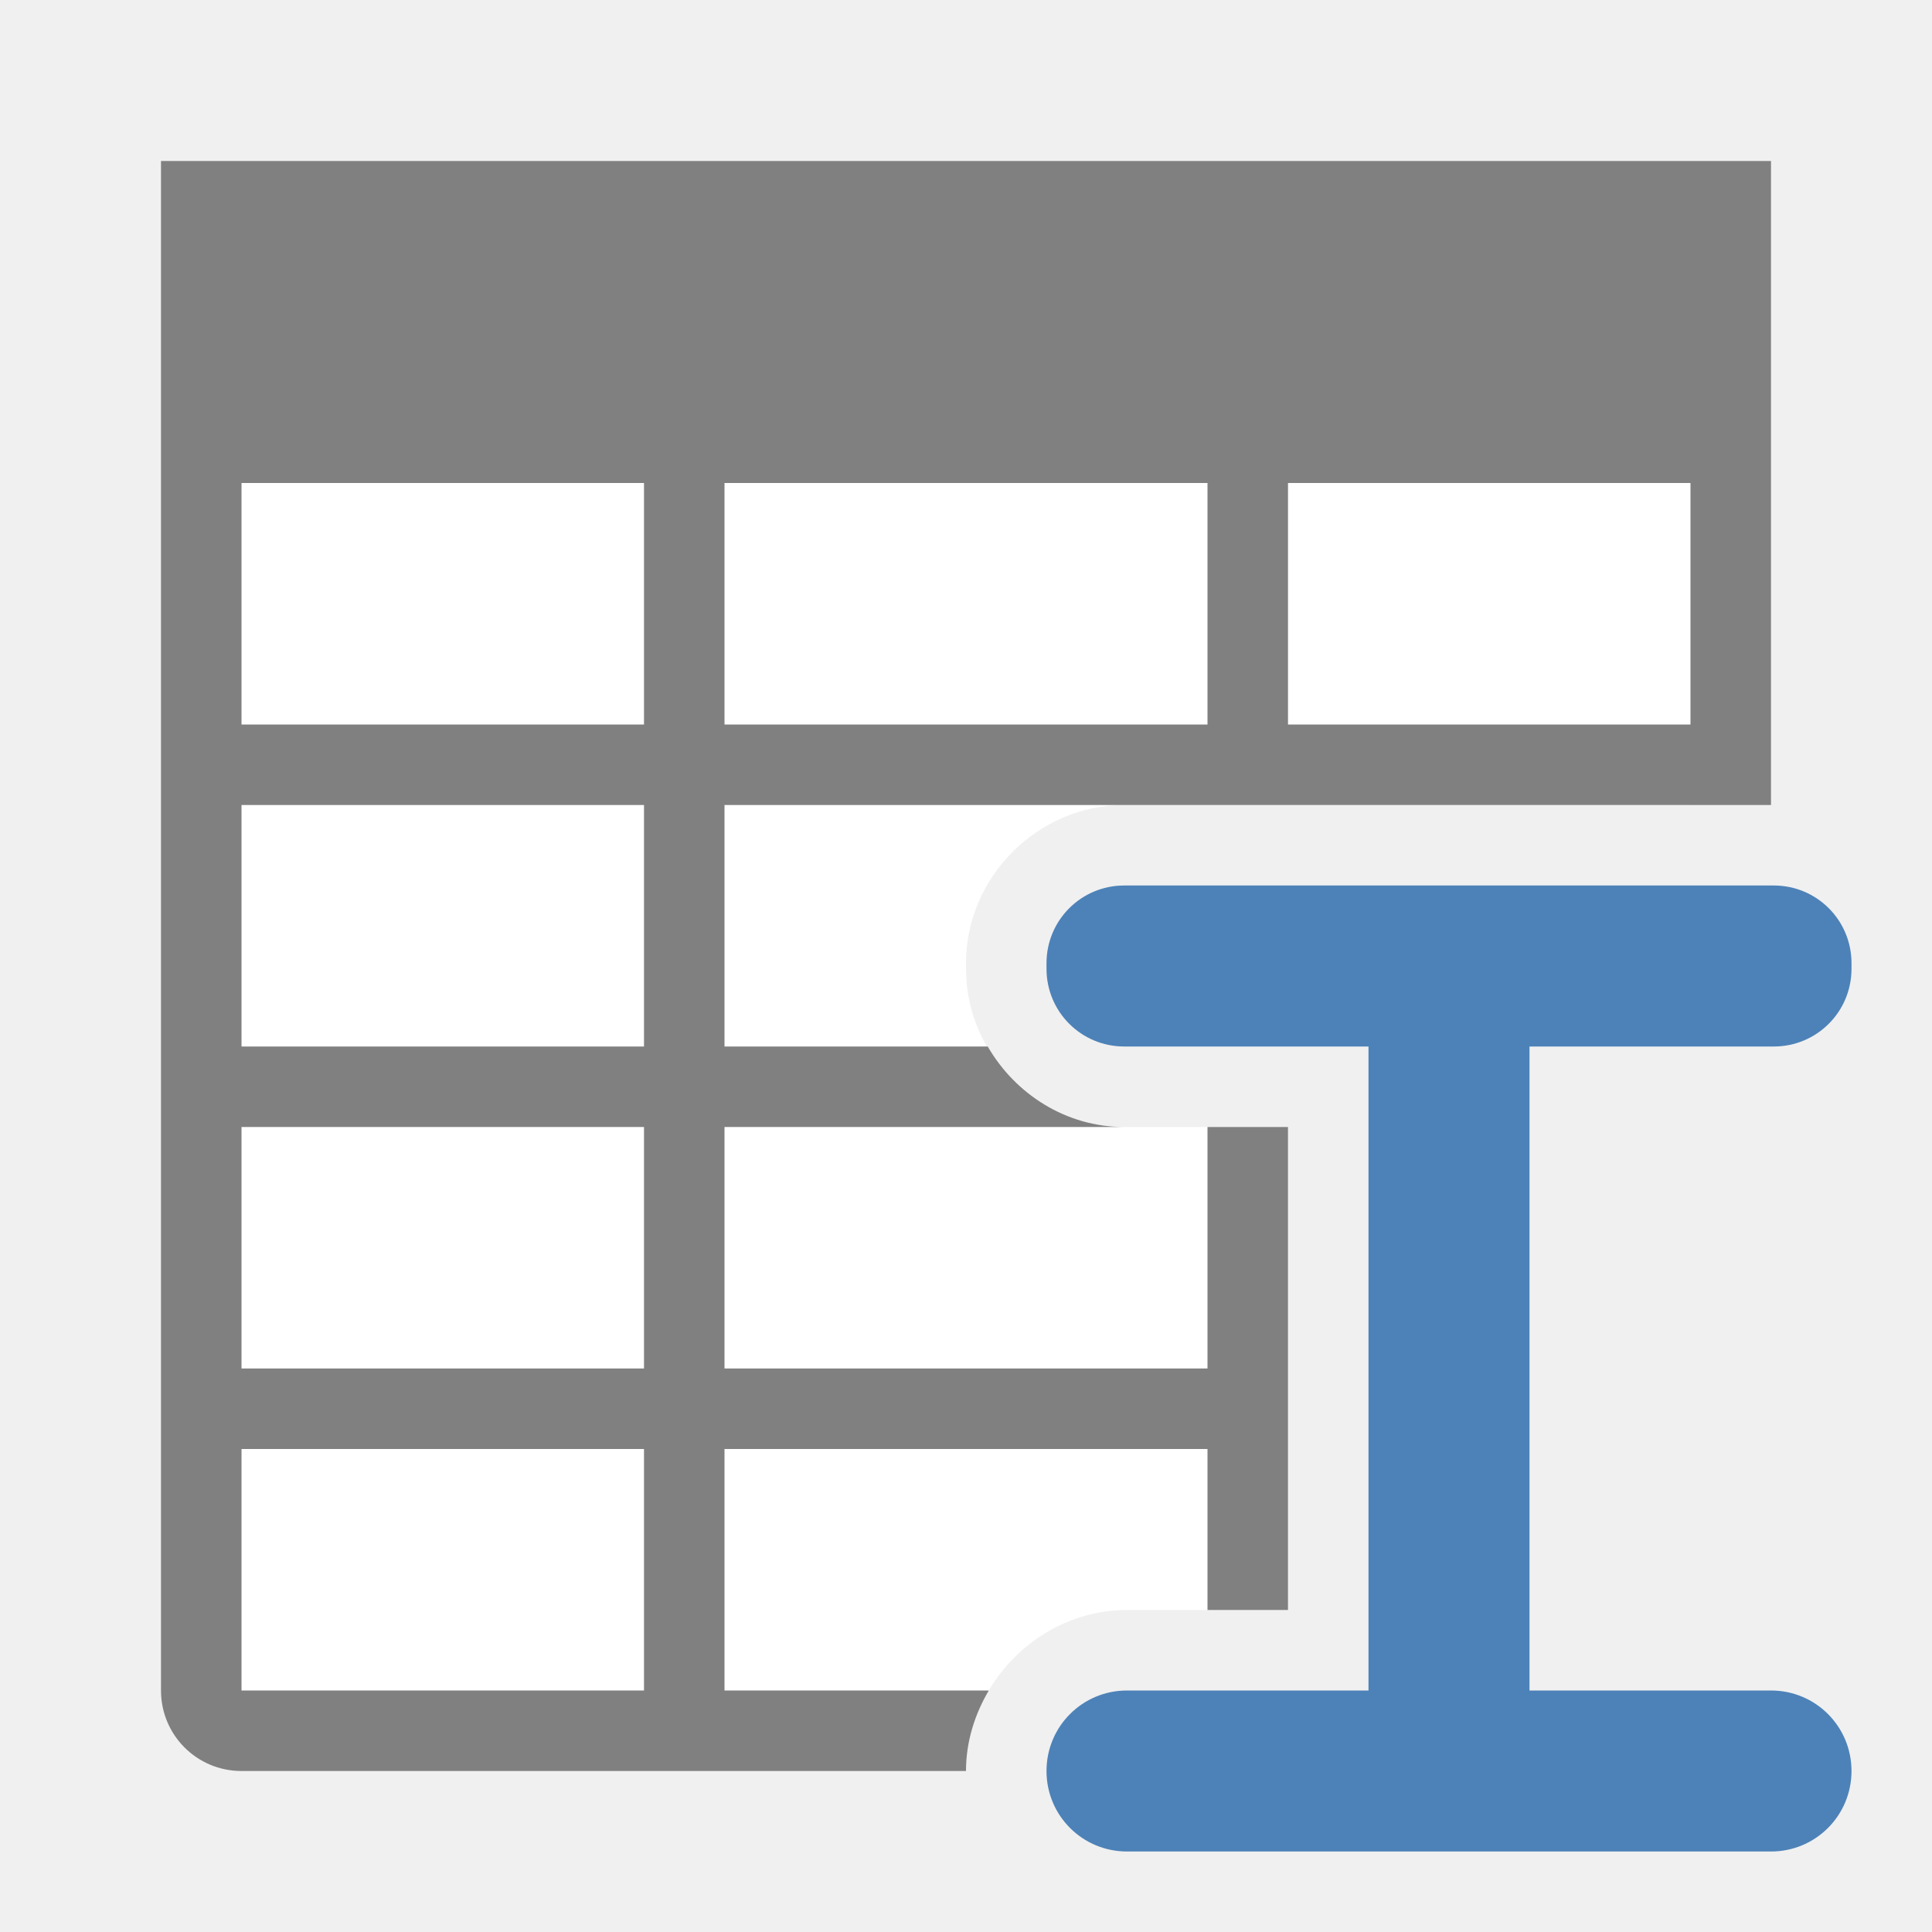
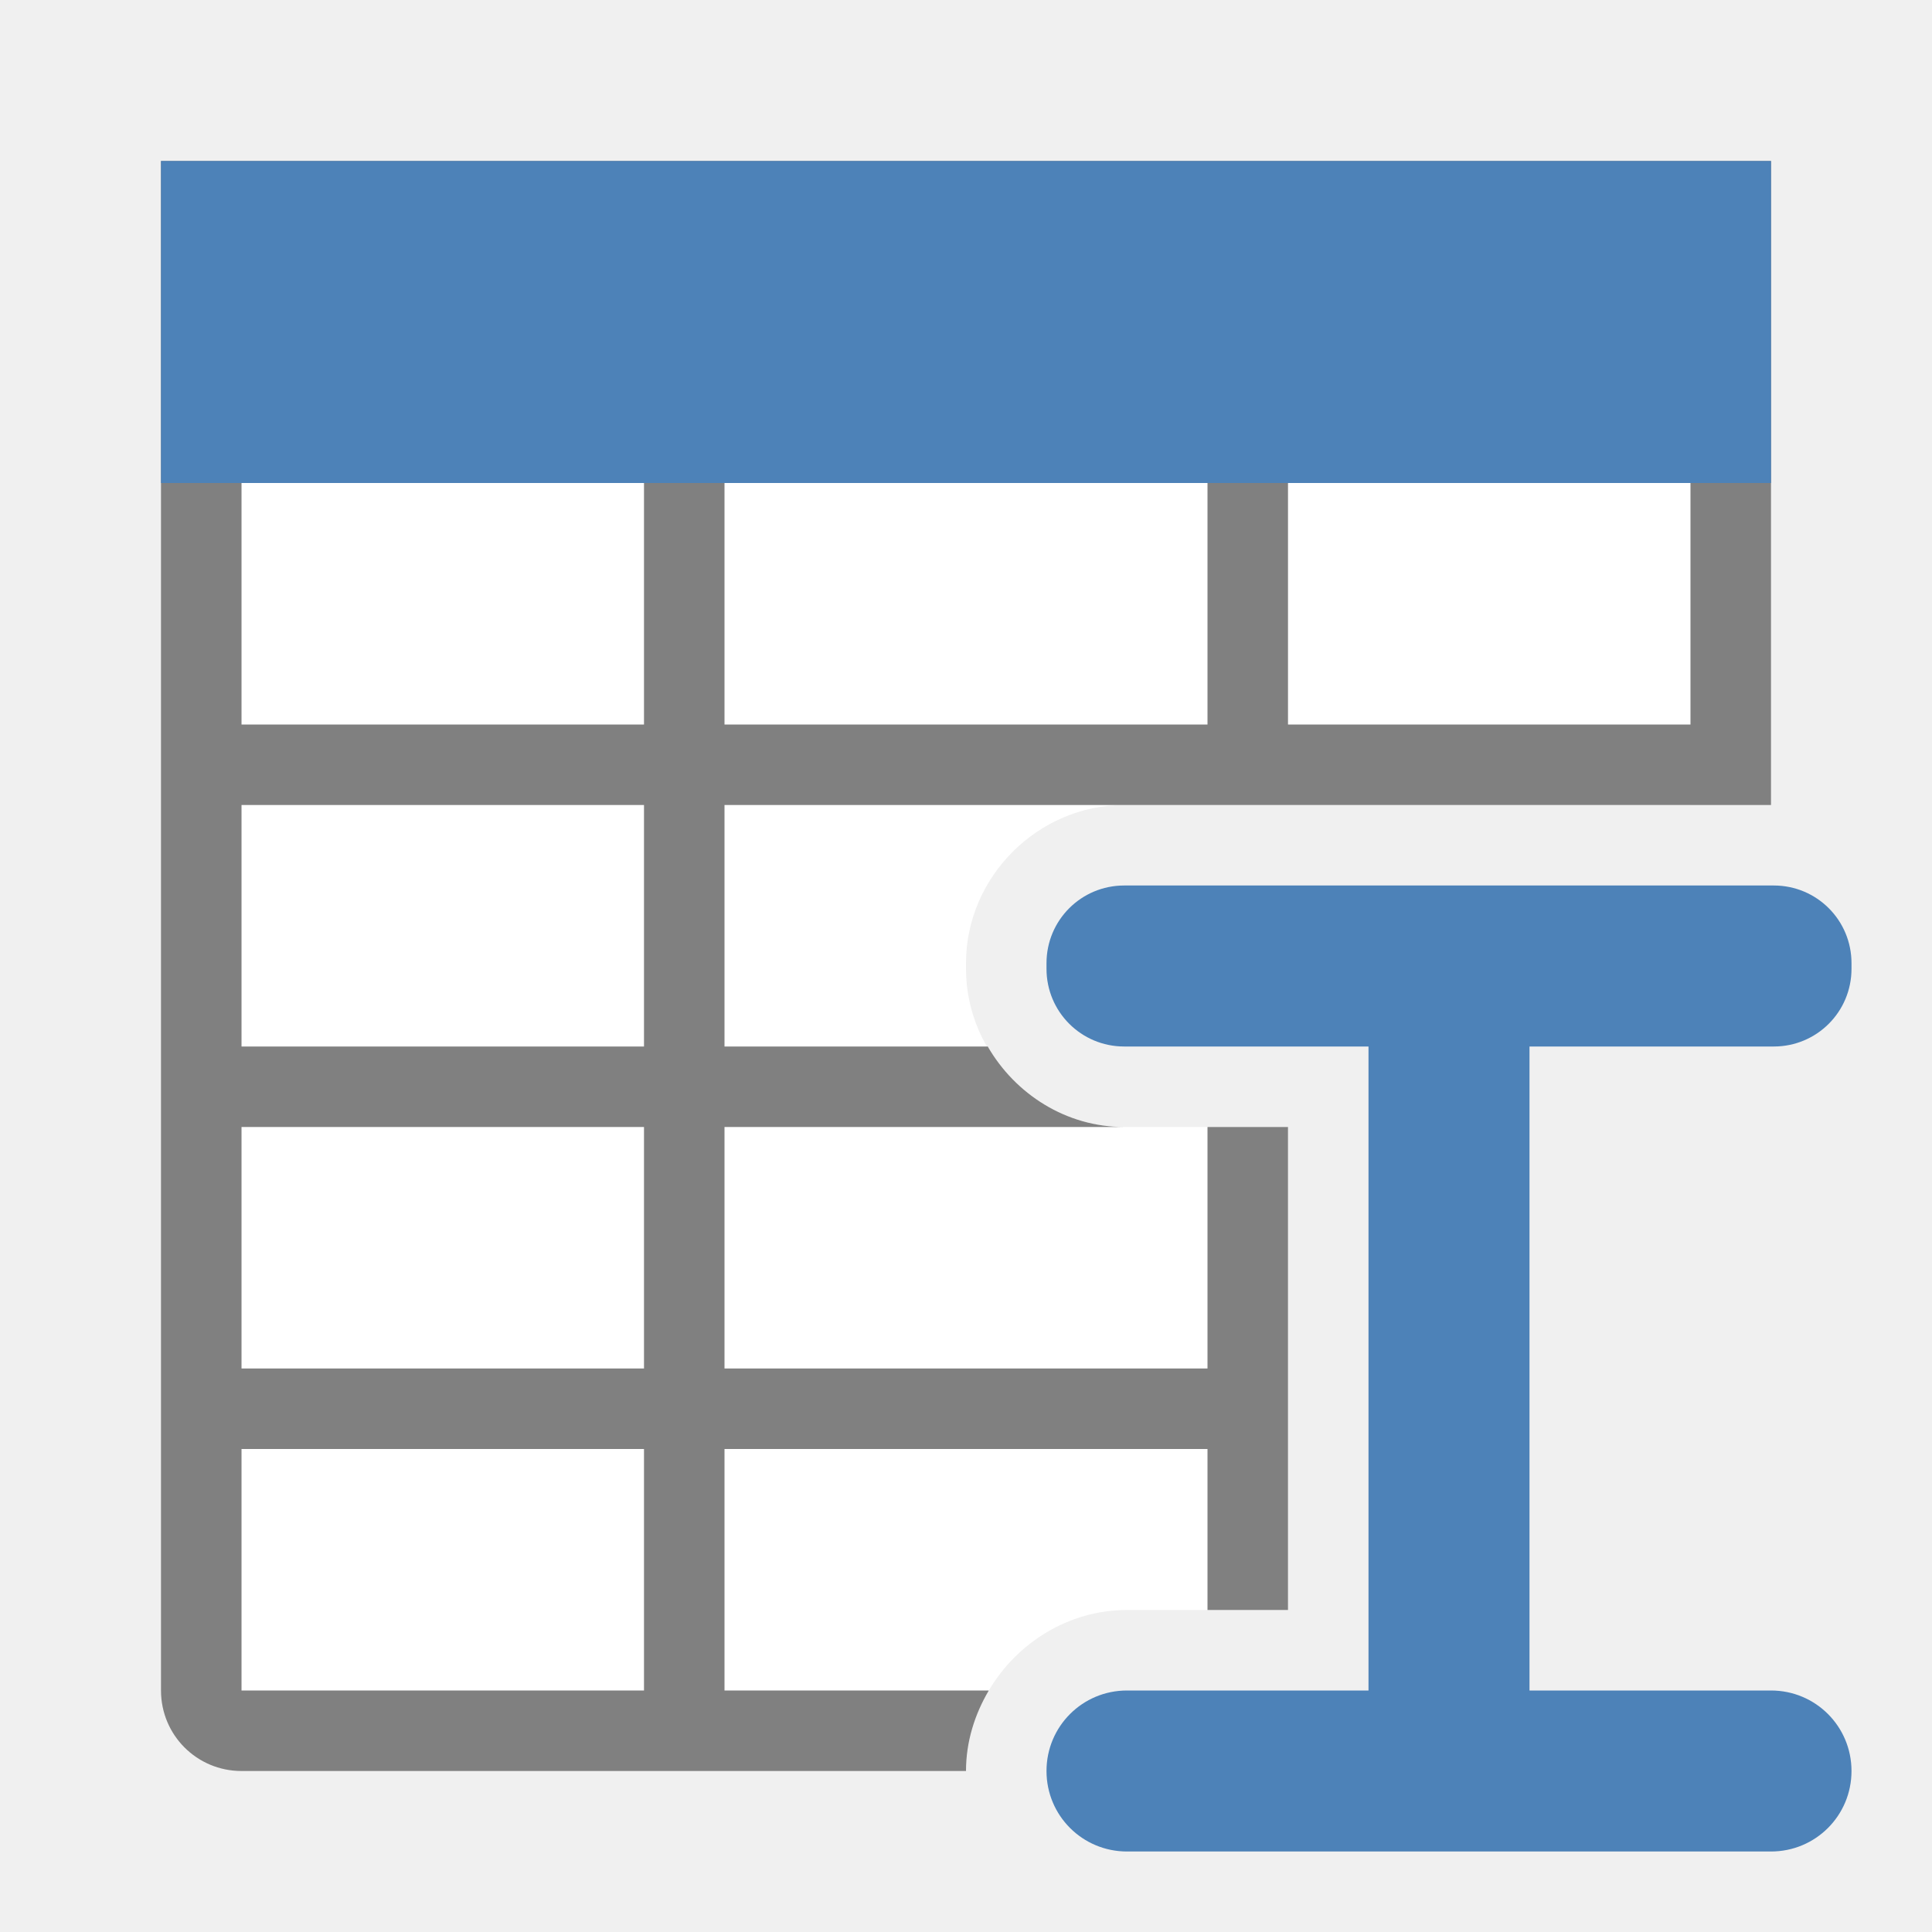
<svg xmlns="http://www.w3.org/2000/svg" viewBox="0 0 24 24">
  <path d="m3 3v18h9.283c.35-.592.99-1 1.717-1h2v-6h-2.035c-1.072 0-1.965-.893-1.965-1.965v-.07c0-1.072.893-1.965 1.965-1.965h7.035v-7z" fill="#fff" />
  <path d="m2 2v1 3 15c0 .554.446 1 1 1h9c0-.364.108-.703.283-1h-3.283v-3h6v2h1v-2-1-3h-1v3h-6v-3h4.965c-.721 0-1.354-.409-1.695-1h-3.27v-3h4.965 1.035 1 5 1v-4-3-1h-1-18zm1 4h5v3h-5zm6 0h6v3h-6zm7 0h5v3h-5zm-13 4h5v3h-5zm0 4h5v3h-5zm0 4h5v3h-5z" fill="#808080" />
-   <path d="m13.965 11c-.534 0-.965.431-.965.965v.07c0 .534.431.965.965.965h3.035v8h-3c-.554 0-1 .446-1 1s.446 1 1 1h8c.554 0 1-.446 1-1s-.446-1-1-1h-3v-8h3.035c.534 0 .965-.431.965-.965v-.07c0-.534-.431-.965-.965-.965z" fill="#4d82b8" />
+   <g fill="#4d82b8">
+     <path d="m13.965 11c-.534 0-.965.431-.965.965v.07c0 .534.431.965.965.965h3.035v8h-3c-.554 0-1 .446-1 1s.446 1 1 1h8c.554 0 1-.446 1-1s-.446-1-1-1h-3v-8h3.035c.534 0 .965-.431.965-.965v-.07c0-.534-.431-.965-.965-.965z" />
+     <path d="m2 2h20v4h-20z" />
+   </g>
</svg>
